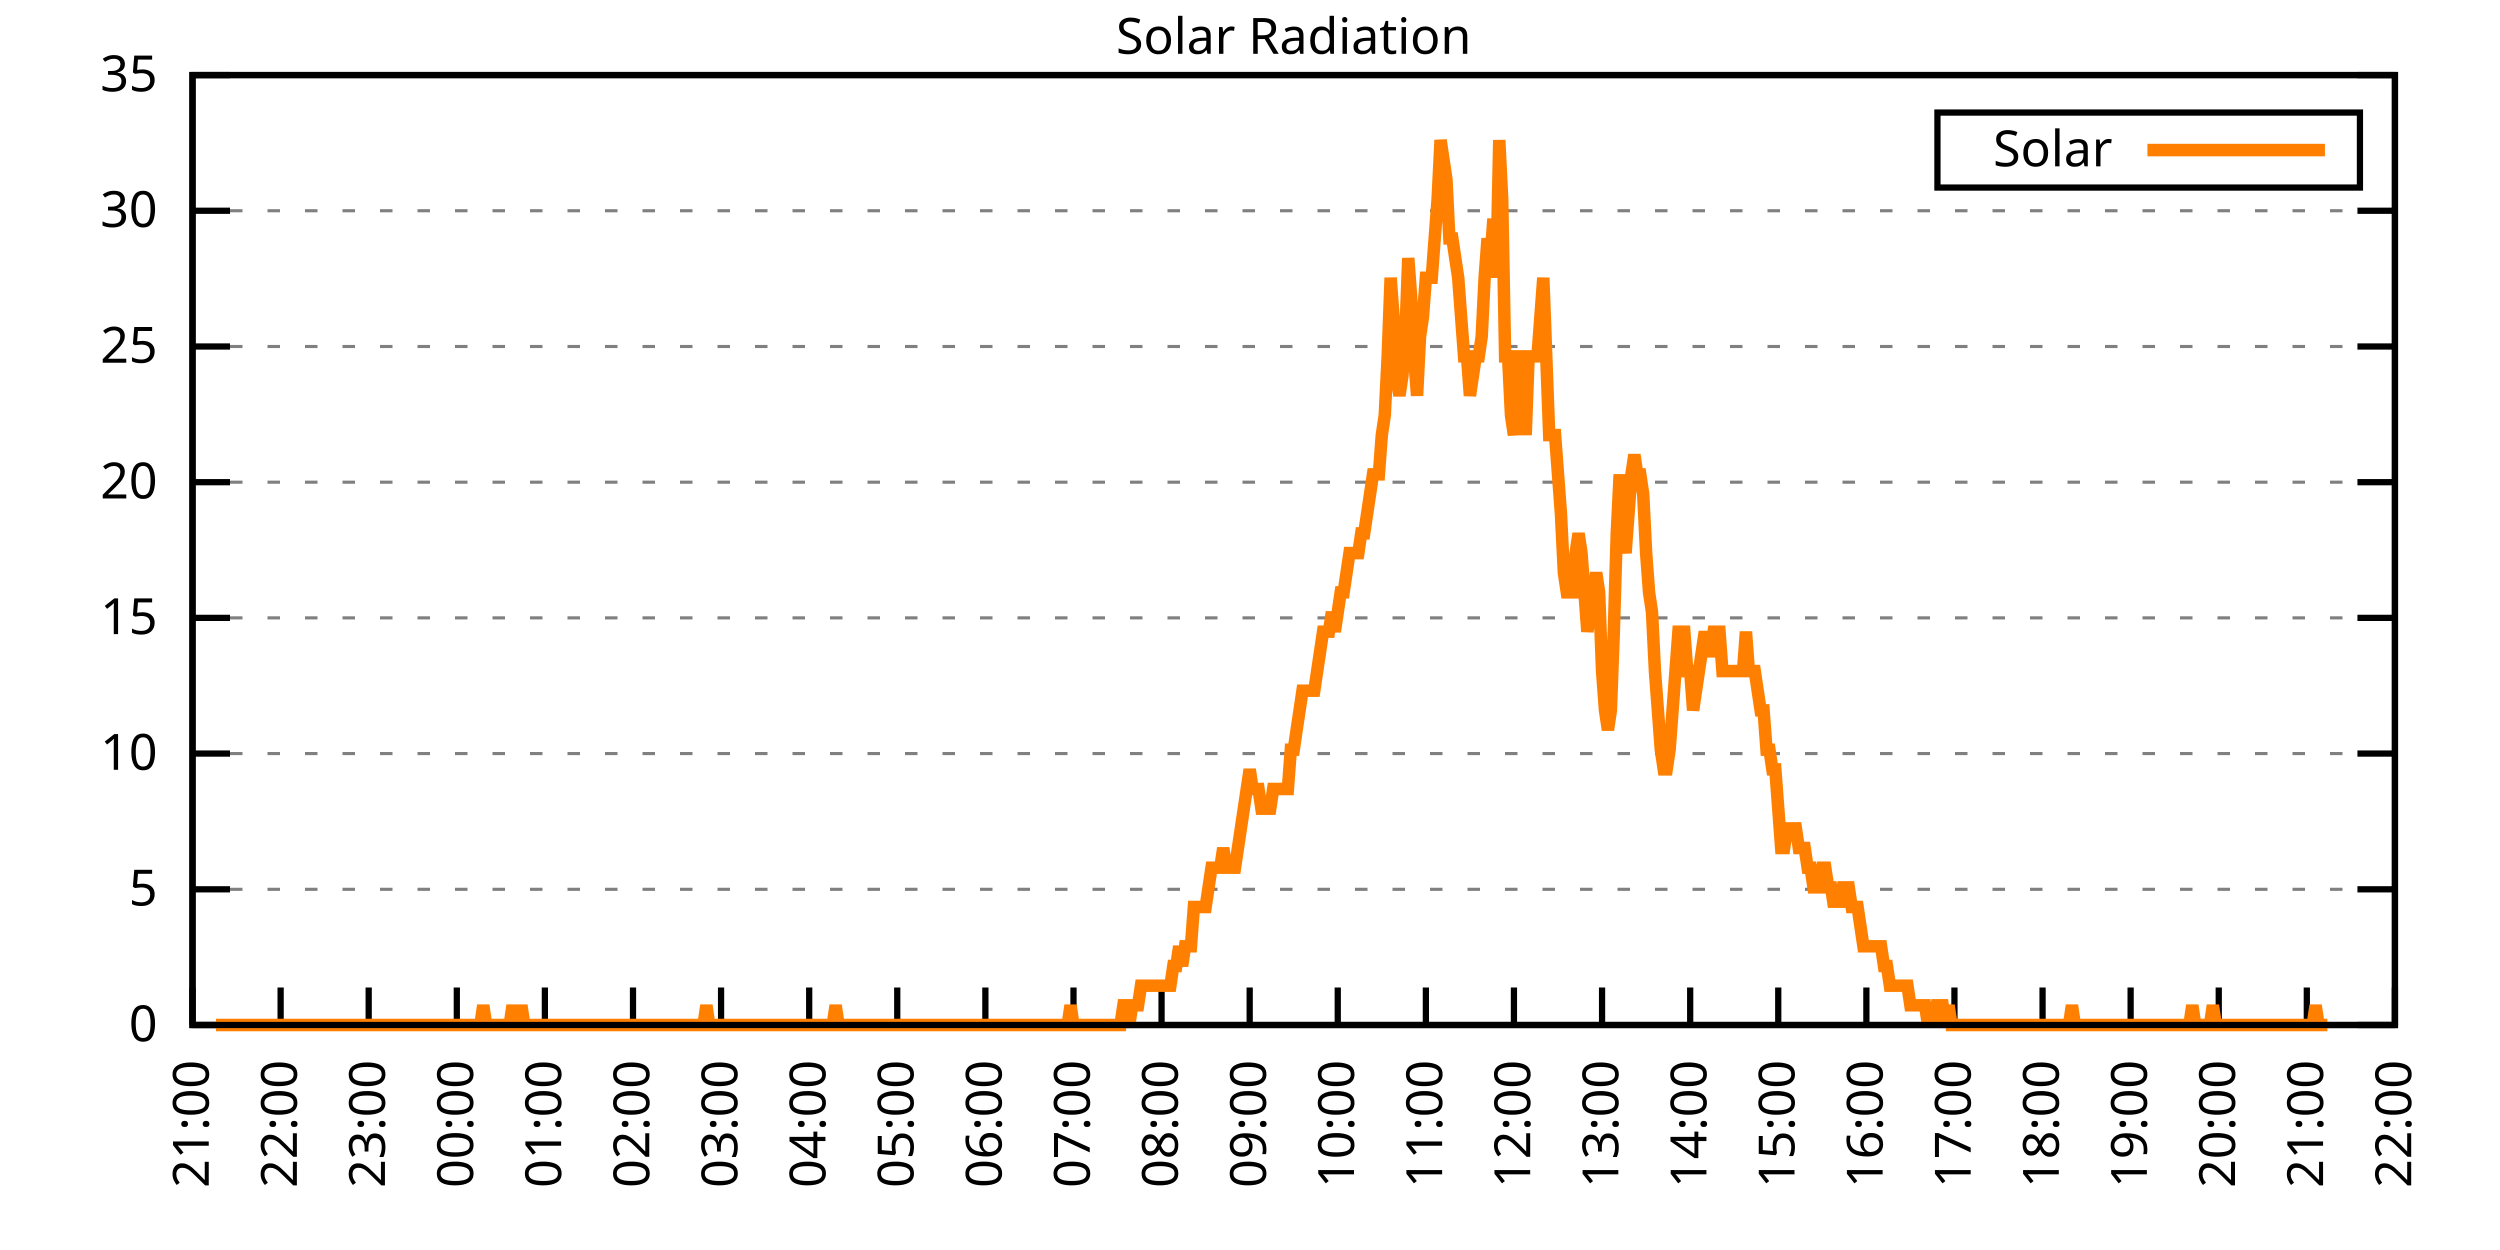
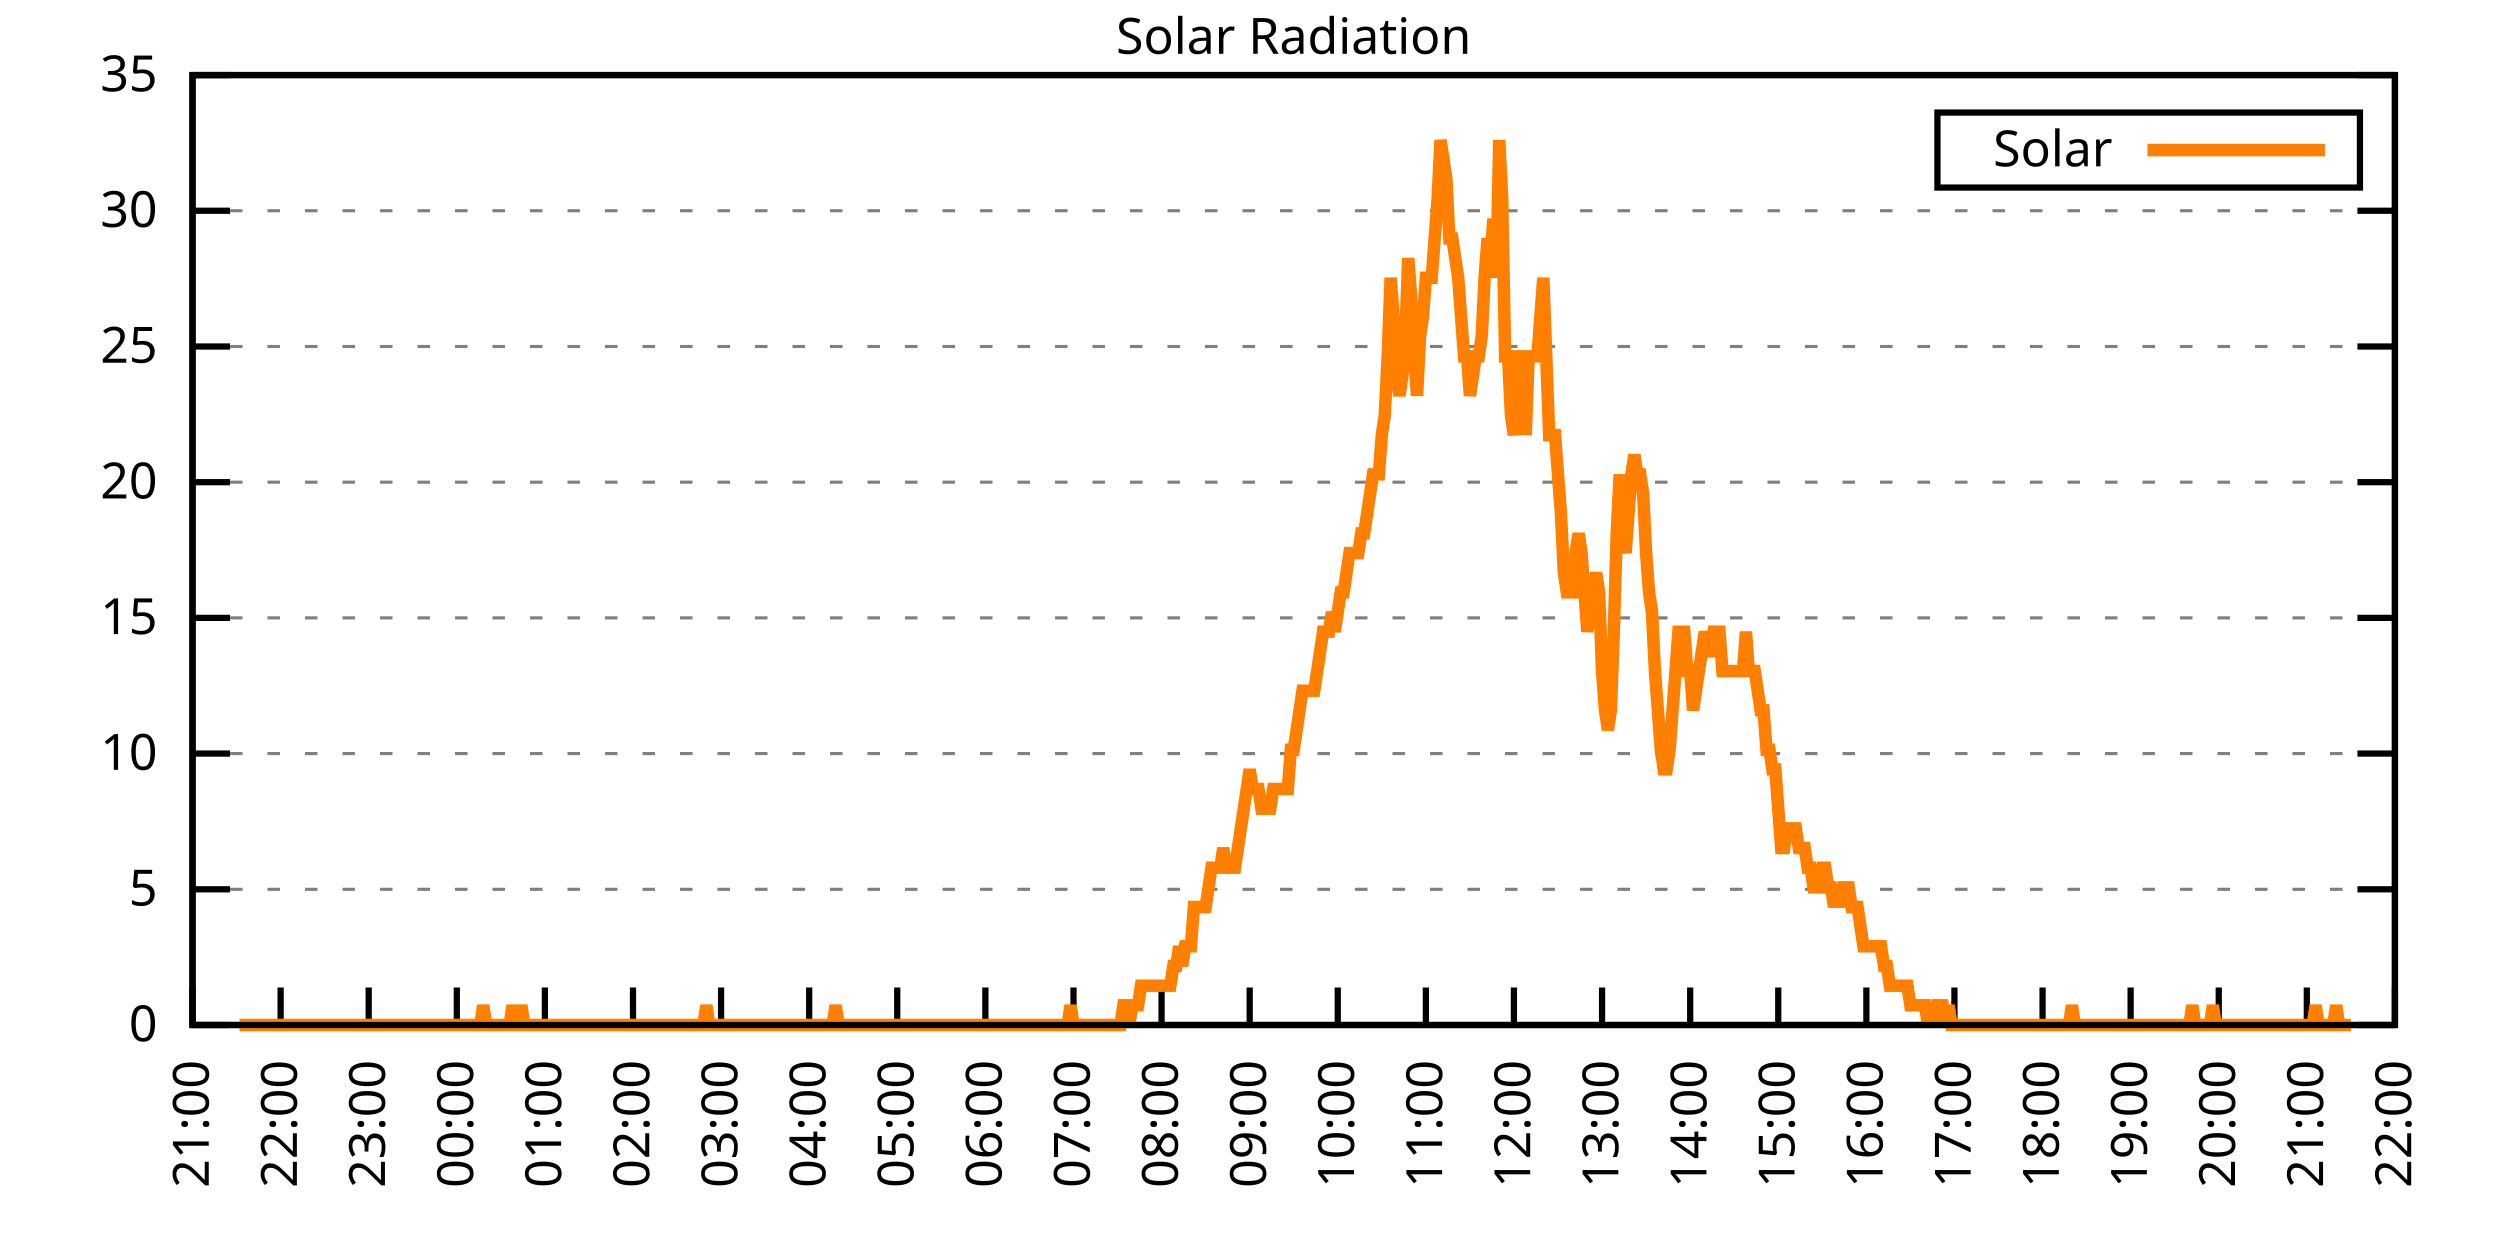
<svg xmlns="http://www.w3.org/2000/svg" xmlns:xlink="http://www.w3.org/1999/xlink" width="400" height="200" viewBox="0 0 400 200">
  <g id="gnuplot_canvas">
    <rect x="0" y="0" width="400" height="200" fill="none" />
    <defs>
      <circle id="gpDot" r="0.5" stroke-width="0.5" stroke="currentColor" />
      <path id="gpPt0" stroke-width="0.333" stroke="currentColor" d="M-1,0 h2 M0,-1 v2" />
      <path id="gpPt1" stroke-width="0.333" stroke="currentColor" d="M-1,-1 L1,1 M1,-1 L-1,1" />
      <path id="gpPt2" stroke-width="0.333" stroke="currentColor" d="M-1,0 L1,0 M0,-1 L0,1 M-1,-1 L1,1 M-1,1 L1,-1" />
      <rect id="gpPt3" stroke-width="0.333" stroke="currentColor" x="-1" y="-1" width="2" height="2" />
      <rect id="gpPt4" stroke-width="0.333" stroke="currentColor" fill="currentColor" x="-1" y="-1" width="2" height="2" />
      <circle id="gpPt5" stroke-width="0.333" stroke="currentColor" cx="0" cy="0" r="1" />
      <use xlink:href="#gpPt5" id="gpPt6" fill="currentColor" stroke="none" />
      <path id="gpPt7" stroke-width="0.333" stroke="currentColor" d="M0,-1.33 L-1.33,0.67 L1.33,0.67 z" />
      <use xlink:href="#gpPt7" id="gpPt8" fill="currentColor" stroke="none" />
      <use xlink:href="#gpPt7" id="gpPt9" stroke="currentColor" transform="rotate(180)" />
      <use xlink:href="#gpPt9" id="gpPt10" fill="currentColor" stroke="none" />
      <use xlink:href="#gpPt3" id="gpPt11" stroke="currentColor" transform="rotate(45)" />
      <use xlink:href="#gpPt11" id="gpPt12" fill="currentColor" stroke="none" />
      <path id="gpPt13" stroke-width="0.333" stroke="currentColor" d="M0,1.330 L1.265,0.411 L0.782,-1.067 L-0.782,-1.076 L-1.265,0.411 z" />
      <use xlink:href="#gpPt13" id="gpPt14" fill="currentColor" stroke="none" />
      <filter id="textbox" filterUnits="objectBoundingBox" x="0" y="0" height="1" width="1">
        <feFlood flood-color="white" flood-opacity="1" result="bgnd" />
        <feComposite in="SourceGraphic" in2="bgnd" operator="atop" />
      </filter>
      <filter id="greybox" filterUnits="objectBoundingBox" x="0" y="0" height="1" width="1">
        <feFlood flood-color="lightgrey" flood-opacity="1" result="grey" />
        <feComposite in="SourceGraphic" in2="grey" operator="atop" />
      </filter>
    </defs>
    <g fill="none" color="white" stroke="currentColor" stroke-width="1.00" stroke-linecap="butt" stroke-linejoin="miter">
</g>
    <g fill="none" color="black" stroke="currentColor" stroke-width="1.00" stroke-linecap="butt" stroke-linejoin="miter">
      <g stroke="none" shape-rendering="crispEdges">
        <polygon fill="rgb(255, 255, 255)" points="30.80,164.00 383.18,164.00 383.18,12.02 30.80,12.02 " />
      </g>
    </g>
    <g fill="none" color="black" stroke="currentColor" stroke-width="1.00" stroke-linecap="butt" stroke-linejoin="miter">
</g>
    <g fill="none" color="black" stroke="black" stroke-width="0.50" stroke-linecap="butt" stroke-linejoin="miter">
</g>
    <g fill="none" color="gray" stroke="currentColor" stroke-width="0.50" stroke-linecap="butt" stroke-linejoin="miter">
      <path stroke="gray" stroke-dasharray="2,4" class="gridline" d="M30.80,164.00 L383.19,164.00  " />
    </g>
    <g fill="none" color="gray" stroke="gray" stroke-width="1.00" stroke-linecap="butt" stroke-linejoin="miter">
</g>
    <g fill="none" color="black" stroke="currentColor" stroke-width="1.00" stroke-linecap="butt" stroke-linejoin="miter">
      <path stroke="black" d="M30.80,164.00 L36.80,164.00 M383.19,164.00 L377.19,164.00  " />
      <g transform="translate(25.20,166.60)" stroke="none" fill="black" font-family="Sans" font-size="8.00" text-anchor="end">
        <text>
          <tspan font-family="Sans"> 0</tspan>
        </text>
      </g>
    </g>
    <g fill="none" color="black" stroke="currentColor" stroke-width="1.00" stroke-linecap="butt" stroke-linejoin="miter">
</g>
    <g fill="none" color="black" stroke="black" stroke-width="0.50" stroke-linecap="butt" stroke-linejoin="miter">
</g>
    <g fill="none" color="gray" stroke="currentColor" stroke-width="0.50" stroke-linecap="butt" stroke-linejoin="miter">
      <path stroke="gray" stroke-dasharray="2,4" class="gridline" d="M30.80,142.29 L383.19,142.29  " />
    </g>
    <g fill="none" color="gray" stroke="gray" stroke-width="1.00" stroke-linecap="butt" stroke-linejoin="miter">
</g>
    <g fill="none" color="black" stroke="currentColor" stroke-width="1.00" stroke-linecap="butt" stroke-linejoin="miter">
      <path stroke="black" d="M30.80,142.29 L36.80,142.29 M383.19,142.29 L377.19,142.29  " />
      <g transform="translate(25.20,144.89)" stroke="none" fill="black" font-family="Sans" font-size="8.00" text-anchor="end">
        <text>
          <tspan font-family="Sans"> 5</tspan>
        </text>
      </g>
    </g>
    <g fill="none" color="black" stroke="currentColor" stroke-width="1.00" stroke-linecap="butt" stroke-linejoin="miter">
</g>
    <g fill="none" color="black" stroke="black" stroke-width="0.50" stroke-linecap="butt" stroke-linejoin="miter">
</g>
    <g fill="none" color="gray" stroke="currentColor" stroke-width="0.50" stroke-linecap="butt" stroke-linejoin="miter">
      <path stroke="gray" stroke-dasharray="2,4" class="gridline" d="M30.80,120.57 L383.19,120.57  " />
    </g>
    <g fill="none" color="gray" stroke="gray" stroke-width="1.00" stroke-linecap="butt" stroke-linejoin="miter">
</g>
    <g fill="none" color="black" stroke="currentColor" stroke-width="1.00" stroke-linecap="butt" stroke-linejoin="miter">
      <path stroke="black" d="M30.80,120.57 L36.80,120.57 M383.19,120.57 L377.19,120.57  " />
      <g transform="translate(25.20,123.17)" stroke="none" fill="black" font-family="Sans" font-size="8.00" text-anchor="end">
        <text>
          <tspan font-family="Sans"> 10</tspan>
        </text>
      </g>
    </g>
    <g fill="none" color="black" stroke="currentColor" stroke-width="1.00" stroke-linecap="butt" stroke-linejoin="miter">
</g>
    <g fill="none" color="black" stroke="black" stroke-width="0.50" stroke-linecap="butt" stroke-linejoin="miter">
</g>
    <g fill="none" color="gray" stroke="currentColor" stroke-width="0.50" stroke-linecap="butt" stroke-linejoin="miter">
      <path stroke="gray" stroke-dasharray="2,4" class="gridline" d="M30.80,98.86 L383.19,98.86  " />
    </g>
    <g fill="none" color="gray" stroke="gray" stroke-width="1.00" stroke-linecap="butt" stroke-linejoin="miter">
</g>
    <g fill="none" color="black" stroke="currentColor" stroke-width="1.00" stroke-linecap="butt" stroke-linejoin="miter">
      <path stroke="black" d="M30.80,98.86 L36.80,98.86 M383.19,98.86 L377.19,98.86  " />
      <g transform="translate(25.20,101.46)" stroke="none" fill="black" font-family="Sans" font-size="8.00" text-anchor="end">
        <text>
          <tspan font-family="Sans"> 15</tspan>
        </text>
      </g>
    </g>
    <g fill="none" color="black" stroke="currentColor" stroke-width="1.00" stroke-linecap="butt" stroke-linejoin="miter">
</g>
    <g fill="none" color="black" stroke="black" stroke-width="0.50" stroke-linecap="butt" stroke-linejoin="miter">
</g>
    <g fill="none" color="gray" stroke="currentColor" stroke-width="0.50" stroke-linecap="butt" stroke-linejoin="miter">
      <path stroke="gray" stroke-dasharray="2,4" class="gridline" d="M30.80,77.15 L383.19,77.15  " />
    </g>
    <g fill="none" color="gray" stroke="gray" stroke-width="1.00" stroke-linecap="butt" stroke-linejoin="miter">
</g>
    <g fill="none" color="black" stroke="currentColor" stroke-width="1.00" stroke-linecap="butt" stroke-linejoin="miter">
      <path stroke="black" d="M30.80,77.15 L36.80,77.15 M383.19,77.15 L377.19,77.15  " />
      <g transform="translate(25.20,79.75)" stroke="none" fill="black" font-family="Sans" font-size="8.00" text-anchor="end">
        <text>
          <tspan font-family="Sans"> 20</tspan>
        </text>
      </g>
    </g>
    <g fill="none" color="black" stroke="currentColor" stroke-width="1.00" stroke-linecap="butt" stroke-linejoin="miter">
</g>
    <g fill="none" color="black" stroke="black" stroke-width="0.50" stroke-linecap="butt" stroke-linejoin="miter">
</g>
    <g fill="none" color="gray" stroke="currentColor" stroke-width="0.50" stroke-linecap="butt" stroke-linejoin="miter">
      <path stroke="gray" stroke-dasharray="2,4" class="gridline" d="M30.80,55.44 L383.19,55.44  " />
    </g>
    <g fill="none" color="gray" stroke="gray" stroke-width="1.00" stroke-linecap="butt" stroke-linejoin="miter">
</g>
    <g fill="none" color="black" stroke="currentColor" stroke-width="1.00" stroke-linecap="butt" stroke-linejoin="miter">
      <path stroke="black" d="M30.80,55.44 L36.80,55.44 M383.19,55.44 L377.19,55.44  " />
      <g transform="translate(25.20,58.04)" stroke="none" fill="black" font-family="Sans" font-size="8.00" text-anchor="end">
        <text>
          <tspan font-family="Sans"> 25</tspan>
        </text>
      </g>
    </g>
    <g fill="none" color="black" stroke="currentColor" stroke-width="1.00" stroke-linecap="butt" stroke-linejoin="miter">
</g>
    <g fill="none" color="black" stroke="black" stroke-width="0.50" stroke-linecap="butt" stroke-linejoin="miter">
</g>
    <g fill="none" color="gray" stroke="currentColor" stroke-width="0.50" stroke-linecap="butt" stroke-linejoin="miter">
      <path stroke="gray" stroke-dasharray="2,4" class="gridline" d="M30.80,33.72 L383.19,33.72  " />
    </g>
    <g fill="none" color="gray" stroke="gray" stroke-width="1.00" stroke-linecap="butt" stroke-linejoin="miter">
</g>
    <g fill="none" color="black" stroke="currentColor" stroke-width="1.00" stroke-linecap="butt" stroke-linejoin="miter">
      <path stroke="black" d="M30.80,33.72 L36.80,33.72 M383.19,33.72 L377.19,33.72  " />
      <g transform="translate(25.20,36.32)" stroke="none" fill="black" font-family="Sans" font-size="8.00" text-anchor="end">
        <text>
          <tspan font-family="Sans"> 30</tspan>
        </text>
      </g>
    </g>
    <g fill="none" color="black" stroke="currentColor" stroke-width="1.00" stroke-linecap="butt" stroke-linejoin="miter">
</g>
    <g fill="none" color="black" stroke="black" stroke-width="0.50" stroke-linecap="butt" stroke-linejoin="miter">
</g>
    <g fill="none" color="gray" stroke="currentColor" stroke-width="0.50" stroke-linecap="butt" stroke-linejoin="miter">
      <path stroke="gray" stroke-dasharray="2,4" class="gridline" d="M30.80,12.01 L383.19,12.01  " />
    </g>
    <g fill="none" color="gray" stroke="gray" stroke-width="1.00" stroke-linecap="butt" stroke-linejoin="miter">
</g>
    <g fill="none" color="black" stroke="currentColor" stroke-width="1.00" stroke-linecap="butt" stroke-linejoin="miter">
      <path stroke="black" d="M30.80,12.01 L36.80,12.01 M383.19,12.01 L377.19,12.01  " />
      <g transform="translate(25.20,14.61)" stroke="none" fill="black" font-family="Sans" font-size="8.00" text-anchor="end">
        <text>
          <tspan font-family="Sans"> 35</tspan>
        </text>
      </g>
    </g>
    <g fill="none" color="black" stroke="currentColor" stroke-width="1.00" stroke-linecap="butt" stroke-linejoin="miter">
      <path stroke="black" d="M30.80,164.00 L30.80,158.00  " />
      <g transform="translate(33.40,169.60) rotate(270.00)" stroke="none" fill="black" font-family="Sans" font-size="8.00" text-anchor="end">
        <text>
          <tspan font-family="Sans">21:00</tspan>
        </text>
      </g>
    </g>
    <g fill="none" color="black" stroke="currentColor" stroke-width="1.00" stroke-linecap="butt" stroke-linejoin="miter">
      <path stroke="black" d="M44.90,164.00 L44.90,158.00  " />
      <g transform="translate(47.50,169.60) rotate(270.00)" stroke="none" fill="black" font-family="Sans" font-size="8.00" text-anchor="end">
        <text>
          <tspan font-family="Sans">22:00</tspan>
        </text>
      </g>
    </g>
    <g fill="none" color="black" stroke="currentColor" stroke-width="1.00" stroke-linecap="butt" stroke-linejoin="miter">
      <path stroke="black" d="M58.99,164.00 L58.99,158.00  " />
      <g transform="translate(61.59,169.60) rotate(270.00)" stroke="none" fill="black" font-family="Sans" font-size="8.00" text-anchor="end">
        <text>
          <tspan font-family="Sans">23:00</tspan>
        </text>
      </g>
    </g>
    <g fill="none" color="black" stroke="currentColor" stroke-width="1.00" stroke-linecap="butt" stroke-linejoin="miter">
      <path stroke="black" d="M73.09,164.00 L73.09,158.00  " />
      <g transform="translate(75.69,169.60) rotate(270.00)" stroke="none" fill="black" font-family="Sans" font-size="8.00" text-anchor="end">
        <text>
          <tspan font-family="Sans">00:00</tspan>
        </text>
      </g>
    </g>
    <g fill="none" color="black" stroke="currentColor" stroke-width="1.00" stroke-linecap="butt" stroke-linejoin="miter">
      <path stroke="black" d="M87.18,164.00 L87.18,158.00  " />
      <g transform="translate(89.78,169.60) rotate(270.00)" stroke="none" fill="black" font-family="Sans" font-size="8.00" text-anchor="end">
        <text>
          <tspan font-family="Sans">01:00</tspan>
        </text>
      </g>
    </g>
    <g fill="none" color="black" stroke="currentColor" stroke-width="1.00" stroke-linecap="butt" stroke-linejoin="miter">
      <path stroke="black" d="M101.28,164.00 L101.28,158.00  " />
      <g transform="translate(103.88,169.60) rotate(270.00)" stroke="none" fill="black" font-family="Sans" font-size="8.00" text-anchor="end">
        <text>
          <tspan font-family="Sans">02:00</tspan>
        </text>
      </g>
    </g>
    <g fill="none" color="black" stroke="currentColor" stroke-width="1.00" stroke-linecap="butt" stroke-linejoin="miter">
      <path stroke="black" d="M115.37,164.00 L115.37,158.00  " />
      <g transform="translate(117.97,169.60) rotate(270.00)" stroke="none" fill="black" font-family="Sans" font-size="8.00" text-anchor="end">
        <text>
          <tspan font-family="Sans">03:00</tspan>
        </text>
      </g>
    </g>
    <g fill="none" color="black" stroke="currentColor" stroke-width="1.00" stroke-linecap="butt" stroke-linejoin="miter">
      <path stroke="black" d="M129.47,164.00 L129.47,158.00  " />
      <g transform="translate(132.07,169.60) rotate(270.00)" stroke="none" fill="black" font-family="Sans" font-size="8.00" text-anchor="end">
        <text>
          <tspan font-family="Sans">04:00</tspan>
        </text>
      </g>
    </g>
    <g fill="none" color="black" stroke="currentColor" stroke-width="1.00" stroke-linecap="butt" stroke-linejoin="miter">
      <path stroke="black" d="M143.56,164.00 L143.56,158.00  " />
      <g transform="translate(146.16,169.60) rotate(270.00)" stroke="none" fill="black" font-family="Sans" font-size="8.00" text-anchor="end">
        <text>
          <tspan font-family="Sans">05:00</tspan>
        </text>
      </g>
    </g>
    <g fill="none" color="black" stroke="currentColor" stroke-width="1.00" stroke-linecap="butt" stroke-linejoin="miter">
      <path stroke="black" d="M157.66,164.00 L157.66,158.00  " />
      <g transform="translate(160.26,169.60) rotate(270.00)" stroke="none" fill="black" font-family="Sans" font-size="8.00" text-anchor="end">
        <text>
          <tspan font-family="Sans">06:00</tspan>
        </text>
      </g>
    </g>
    <g fill="none" color="black" stroke="currentColor" stroke-width="1.00" stroke-linecap="butt" stroke-linejoin="miter">
      <path stroke="black" d="M171.76,164.00 L171.76,158.00  " />
      <g transform="translate(174.36,169.60) rotate(270.00)" stroke="none" fill="black" font-family="Sans" font-size="8.00" text-anchor="end">
        <text>
          <tspan font-family="Sans">07:00</tspan>
        </text>
      </g>
    </g>
    <g fill="none" color="black" stroke="currentColor" stroke-width="1.00" stroke-linecap="butt" stroke-linejoin="miter">
      <path stroke="black" d="M185.85,164.00 L185.85,158.00  " />
      <g transform="translate(188.45,169.60) rotate(270.00)" stroke="none" fill="black" font-family="Sans" font-size="8.00" text-anchor="end">
        <text>
          <tspan font-family="Sans">08:00</tspan>
        </text>
      </g>
    </g>
    <g fill="none" color="black" stroke="currentColor" stroke-width="1.00" stroke-linecap="butt" stroke-linejoin="miter">
      <path stroke="black" d="M199.95,164.00 L199.95,158.00  " />
      <g transform="translate(202.55,169.60) rotate(270.00)" stroke="none" fill="black" font-family="Sans" font-size="8.00" text-anchor="end">
        <text>
          <tspan font-family="Sans">09:00</tspan>
        </text>
      </g>
    </g>
    <g fill="none" color="black" stroke="currentColor" stroke-width="1.00" stroke-linecap="butt" stroke-linejoin="miter">
      <path stroke="black" d="M214.04,164.00 L214.04,158.00  " />
      <g transform="translate(216.64,169.60) rotate(270.00)" stroke="none" fill="black" font-family="Sans" font-size="8.00" text-anchor="end">
        <text>
          <tspan font-family="Sans">10:00</tspan>
        </text>
      </g>
    </g>
    <g fill="none" color="black" stroke="currentColor" stroke-width="1.00" stroke-linecap="butt" stroke-linejoin="miter">
      <path stroke="black" d="M228.14,164.00 L228.14,158.00  " />
      <g transform="translate(230.74,169.60) rotate(270.00)" stroke="none" fill="black" font-family="Sans" font-size="8.00" text-anchor="end">
        <text>
          <tspan font-family="Sans">11:00</tspan>
        </text>
      </g>
    </g>
    <g fill="none" color="black" stroke="currentColor" stroke-width="1.00" stroke-linecap="butt" stroke-linejoin="miter">
      <path stroke="black" d="M242.23,164.00 L242.23,158.00  " />
      <g transform="translate(244.83,169.60) rotate(270.00)" stroke="none" fill="black" font-family="Sans" font-size="8.00" text-anchor="end">
        <text>
          <tspan font-family="Sans">12:00</tspan>
        </text>
      </g>
    </g>
    <g fill="none" color="black" stroke="currentColor" stroke-width="1.00" stroke-linecap="butt" stroke-linejoin="miter">
      <path stroke="black" d="M256.33,164.00 L256.33,158.00  " />
      <g transform="translate(258.93,169.60) rotate(270.00)" stroke="none" fill="black" font-family="Sans" font-size="8.00" text-anchor="end">
        <text>
          <tspan font-family="Sans">13:00</tspan>
        </text>
      </g>
    </g>
    <g fill="none" color="black" stroke="currentColor" stroke-width="1.00" stroke-linecap="butt" stroke-linejoin="miter">
      <path stroke="black" d="M270.43,164.00 L270.43,158.00  " />
      <g transform="translate(273.03,169.60) rotate(270.00)" stroke="none" fill="black" font-family="Sans" font-size="8.00" text-anchor="end">
        <text>
          <tspan font-family="Sans">14:00</tspan>
        </text>
      </g>
    </g>
    <g fill="none" color="black" stroke="currentColor" stroke-width="1.00" stroke-linecap="butt" stroke-linejoin="miter">
      <path stroke="black" d="M284.52,164.00 L284.52,158.00  " />
      <g transform="translate(287.12,169.60) rotate(270.00)" stroke="none" fill="black" font-family="Sans" font-size="8.00" text-anchor="end">
        <text>
          <tspan font-family="Sans">15:00</tspan>
        </text>
      </g>
    </g>
    <g fill="none" color="black" stroke="currentColor" stroke-width="1.00" stroke-linecap="butt" stroke-linejoin="miter">
      <path stroke="black" d="M298.62,164.00 L298.62,158.00  " />
      <g transform="translate(301.22,169.60) rotate(270.00)" stroke="none" fill="black" font-family="Sans" font-size="8.00" text-anchor="end">
        <text>
          <tspan font-family="Sans">16:00</tspan>
        </text>
      </g>
    </g>
    <g fill="none" color="black" stroke="currentColor" stroke-width="1.00" stroke-linecap="butt" stroke-linejoin="miter">
      <path stroke="black" d="M312.71,164.00 L312.71,158.00  " />
      <g transform="translate(315.31,169.60) rotate(270.00)" stroke="none" fill="black" font-family="Sans" font-size="8.00" text-anchor="end">
        <text>
          <tspan font-family="Sans">17:00</tspan>
        </text>
      </g>
    </g>
    <g fill="none" color="black" stroke="currentColor" stroke-width="1.00" stroke-linecap="butt" stroke-linejoin="miter">
      <path stroke="black" d="M326.81,164.00 L326.81,158.00  " />
      <g transform="translate(329.41,169.60) rotate(270.00)" stroke="none" fill="black" font-family="Sans" font-size="8.00" text-anchor="end">
        <text>
          <tspan font-family="Sans">18:00</tspan>
        </text>
      </g>
    </g>
    <g fill="none" color="black" stroke="currentColor" stroke-width="1.00" stroke-linecap="butt" stroke-linejoin="miter">
      <path stroke="black" d="M340.90,164.00 L340.90,158.00  " />
      <g transform="translate(343.50,169.60) rotate(270.00)" stroke="none" fill="black" font-family="Sans" font-size="8.00" text-anchor="end">
        <text>
          <tspan font-family="Sans">19:00</tspan>
        </text>
      </g>
    </g>
    <g fill="none" color="black" stroke="currentColor" stroke-width="1.00" stroke-linecap="butt" stroke-linejoin="miter">
      <path stroke="black" d="M355.00,164.00 L355.00,158.00  " />
      <g transform="translate(357.60,169.60) rotate(270.00)" stroke="none" fill="black" font-family="Sans" font-size="8.00" text-anchor="end">
        <text>
          <tspan font-family="Sans">20:00</tspan>
        </text>
      </g>
    </g>
    <g fill="none" color="black" stroke="currentColor" stroke-width="1.00" stroke-linecap="butt" stroke-linejoin="miter">
      <path stroke="black" d="M369.09,164.00 L369.09,158.00  " />
      <g transform="translate(371.69,169.60) rotate(270.00)" stroke="none" fill="black" font-family="Sans" font-size="8.00" text-anchor="end">
        <text>
          <tspan font-family="Sans">21:00</tspan>
        </text>
      </g>
    </g>
    <g fill="none" color="black" stroke="currentColor" stroke-width="1.00" stroke-linecap="butt" stroke-linejoin="miter">
      <path stroke="black" d="M383.19,164.00 L383.19,158.00  " />
      <g transform="translate(385.79,169.60) rotate(270.00)" stroke="none" fill="black" font-family="Sans" font-size="8.00" text-anchor="end">
        <text>
          <tspan font-family="Sans">22:00</tspan>
        </text>
      </g>
    </g>
    <g fill="none" color="black" stroke="currentColor" stroke-width="1.00" stroke-linecap="butt" stroke-linejoin="miter">
</g>
    <g fill="none" color="black" stroke="currentColor" stroke-width="1.00" stroke-linecap="butt" stroke-linejoin="miter">
      <path stroke="black" d="M30.80,12.01 L30.80,164.00 L383.19,164.00 L383.19,12.01 L30.80,12.01 Z  " />
    </g>
    <g fill="none" color="black" stroke="currentColor" stroke-width="1.00" stroke-linecap="butt" stroke-linejoin="miter">
</g>
    <g fill="none" color="black" stroke="currentColor" stroke-width="1.00" stroke-linecap="butt" stroke-linejoin="miter">
      <path stroke="black" d="M309.99,30.01 L309.99,18.01 L377.59,18.01 L377.59,30.01 L309.99,30.01 Z  " />
    </g>
    <g id="Solar_Radiation_plot_1">
      <g fill="none" color="white" stroke="black" stroke-width="2.00" stroke-linecap="butt" stroke-linejoin="miter">
</g>
      <g fill="none" color="black" stroke="currentColor" stroke-width="2.00" stroke-linecap="butt" stroke-linejoin="miter">
        <g transform="translate(337.99,26.61)" stroke="none" fill="black" font-family="Sans" font-size="8.00" text-anchor="end">
          <text>
            <tspan font-family="Sans">Solar</tspan>
          </text>
        </g>
      </g>
      <g fill="none" color="black" stroke="currentColor" stroke-width="2.00" stroke-linecap="butt" stroke-linejoin="miter">
-         <path stroke="rgb(255, 127,   0)" d="M343.59,24.01 L371.99,24.01 M34.56,164.00 L35.03,164.00 L35.50,164.00 L35.97,164.00 L36.44,164.00 L36.91,164.00   L37.38,164.00 L37.85,164.00 L38.32,164.00 L38.79,164.00 L39.26,164.00 L39.73,164.00 L40.20,164.00 L40.67,164.00   L41.14,164.00 L41.61,164.00 L42.08,164.00 L42.55,164.00 L43.02,164.00 L43.49,164.00 L43.96,164.00 L44.43,164.00   L44.90,164.00 L45.37,164.00 L45.84,164.00 L46.31,164.00 L46.78,164.00 L47.24,164.00 L47.71,164.00 L48.18,164.00   L48.65,164.00 L49.12,164.00 L49.59,164.00 L50.06,164.00 L50.53,164.00 L51.00,164.00 L51.47,164.00 L51.94,164.00   L52.41,164.00 L52.88,164.00 L53.35,164.00 L53.82,164.00 L54.29,164.00 L54.76,164.00 L55.23,164.00 L55.70,164.00   L56.17,164.00 L56.64,164.00 L57.11,164.00 L57.58,164.00 L58.05,164.00 L58.52,164.00 L58.99,164.00 L59.46,164.00   L59.93,164.00 L60.40,164.00 L60.87,164.00 L61.34,164.00 L61.81,164.00 L62.28,164.00 L62.75,164.00 L63.22,164.00   L63.69,164.00 L64.16,164.00 L64.63,164.00 L65.10,164.00 L65.57,164.00 L66.04,164.00 L66.51,164.00 L66.98,164.00   L67.45,164.00 L67.92,164.00 L68.39,164.00 L68.86,164.00 L69.33,164.00 L69.80,164.00 L70.27,164.00 L70.74,164.00   L71.21,164.00 L71.68,164.00 L72.15,164.00 L72.62,164.00 L73.09,164.00 L73.56,164.00 L74.03,164.00 L74.50,164.00   L74.97,164.00 L75.44,164.00 L75.91,164.00 L76.38,164.00 L76.85,164.00 L77.32,160.85 L77.79,164.00 L78.26,164.00   L78.73,164.00 L79.19,164.00 L79.66,164.00 L80.13,164.00 L80.60,164.00 L81.07,164.00 L81.54,164.00 L82.01,160.85   L82.48,164.00 L82.95,164.00 L83.42,160.85 L83.89,164.00 L84.36,164.00 L84.83,164.00 L85.30,164.00 L85.77,164.00   L86.24,164.00 L86.71,164.00 L87.18,164.00 L87.65,164.00 L88.12,164.00 L88.59,164.00 L89.06,164.00 L89.53,164.00   L90.00,164.00 L90.47,164.00 L90.94,164.00 L91.41,164.00 L91.88,164.00 L92.35,164.00 L92.82,164.00 L93.29,164.00   L93.76,164.00 L94.23,164.00 L94.70,164.00 L95.17,164.00 L95.64,164.00 L96.11,164.00 L96.58,164.00 L97.05,164.00   L97.52,164.00 L97.99,164.00 L98.46,164.00 L98.93,164.00 L99.40,164.00 L99.87,164.00 L100.34,164.00 L100.81,164.00   L101.28,164.00 L101.75,164.00 L102.22,164.00 L102.69,164.00 L103.16,164.00 L103.63,164.00 L104.10,164.00 L104.57,164.00   L105.04,164.00 L105.51,164.00 L105.98,164.00 L106.45,164.00 L106.92,164.00 L107.39,164.00 L107.86,164.00 L108.33,164.00   L108.80,164.00 L109.27,164.00 L109.74,164.00 L110.21,164.00 L110.68,164.00 L111.14,164.00 L111.61,164.00 L112.08,164.00   L112.55,164.00 L113.02,160.85 L113.49,164.00 L113.96,164.00 L114.43,164.00 L114.90,164.00 L115.37,164.00 L115.84,164.00   L116.31,164.00 L116.78,164.00 L117.25,164.00 L117.72,164.00 L118.19,164.00 L118.66,164.00 L119.13,164.00 L119.60,164.00   L120.07,164.00 L120.54,164.00 L121.01,164.00 L121.48,164.00 L121.95,164.00 L122.42,164.00 L122.89,164.00 L123.36,164.00   L123.83,164.00 L124.30,164.00 L124.77,164.00 L125.24,164.00 L125.71,164.00 L126.18,164.00 L126.65,164.00 L127.12,164.00   L127.59,164.00 L128.06,164.00 L128.53,164.00 L129.00,164.00 L129.47,164.00 L129.94,164.00 L130.41,164.00 L130.88,164.00   L131.35,164.00 L131.82,164.00 L132.29,164.00 L132.76,164.00 L133.23,164.00 L133.70,160.85 L134.17,164.00 L134.64,164.00   L135.11,164.00 L135.58,164.00 L136.05,164.00 L136.52,164.00 L136.99,164.00 L137.46,164.00 L137.93,164.00 L138.40,164.00   L138.87,164.00 L139.34,164.00 L139.81,164.00 L140.28,164.00 L140.75,164.00 L141.22,164.00 L141.69,164.00 L142.16,164.00   L142.63,164.00 L143.09,164.00 L143.56,164.00 L144.03,164.00 L144.50,164.00 L144.97,164.00 L145.44,164.00 L145.91,164.00   L146.38,164.00 L146.85,164.00 L147.32,164.00 L147.79,164.00 L148.26,164.00 L148.73,164.00 L149.20,164.00 L149.67,164.00   L150.14,164.00 L150.61,164.00 L151.08,164.00 L151.55,164.00 L152.02,164.00 L152.49,164.00 L152.96,164.00 L153.43,164.00   L153.90,164.00 L154.37,164.00 L154.84,164.00 L155.31,164.00 L155.78,164.00 L156.25,164.00 L156.72,164.00 L157.19,164.00   L157.66,164.00 L158.13,164.00 L158.60,164.00 L159.07,164.00 L159.54,164.00 L160.01,164.00 L160.48,164.00 L160.95,164.00   L161.42,164.00 L161.89,164.00 L162.36,164.00 L162.83,164.00 L163.30,164.00 L163.77,164.00 L164.24,164.00 L164.71,164.00   L165.18,164.00 L165.65,164.00 L166.12,164.00 L166.59,164.00 L167.06,164.00 L167.53,164.00 L168.00,164.00 L168.47,164.00   L168.94,164.00 L169.41,164.00 L169.88,164.00 L170.35,164.00 L170.82,164.00 L171.29,160.85 L171.76,164.00 L172.23,164.00   L172.70,164.00 L173.17,164.00 L173.64,164.00 L174.11,164.00 L174.58,164.00 L175.04,164.00 L175.51,164.00 L175.98,164.00   L176.45,164.00 L176.92,164.00 L177.39,164.00 L177.86,164.00 L178.33,164.00 L178.80,164.00 L179.27,164.00 L179.74,160.85   L180.21,160.85 L180.68,164.00 L181.15,160.85 L181.62,160.85 L182.09,160.85 L182.56,157.71 L183.03,157.71 L183.50,157.71   L183.97,157.71 L184.44,157.71 L184.91,157.71 L185.38,157.71 L185.85,157.71 L186.32,157.71 L186.79,157.71 L187.26,157.71   L187.73,154.56 L188.20,154.56 L188.67,151.41 L189.14,154.56 L189.61,151.41 L190.08,151.41 L190.55,151.41 L191.02,145.12   L191.49,145.12 L191.96,145.12 L192.43,145.12 L192.90,145.12 L193.37,141.98 L193.84,138.83 L194.31,138.83 L194.78,138.83   L195.25,138.83 L195.72,135.68 L196.19,138.83 L196.66,138.83 L197.13,138.83 L197.60,138.83 L198.07,135.68 L198.54,132.54   L199.01,129.39 L199.48,126.24 L199.95,123.10 L200.42,126.24 L200.89,126.24 L201.36,126.24 L201.83,129.39 L202.30,129.39   L202.77,129.39 L203.24,129.39 L203.71,126.24 L204.18,126.24 L204.65,126.24 L205.12,126.24 L205.59,126.24 L206.06,126.24   L206.53,119.95 L207.00,119.95 L207.46,116.80 L207.93,113.66 L208.40,110.51 L208.87,110.51 L209.34,110.51 L209.81,110.51   L210.28,110.51 L210.75,107.37 L211.22,104.22 L211.69,101.07 L212.16,101.07 L212.63,101.07 L213.10,97.93 L213.57,101.07   L214.04,97.93 L214.51,94.78 L214.98,94.78 L215.45,91.63 L215.92,88.49 L216.39,88.49 L216.86,88.49 L217.33,88.49   L217.80,85.34 L218.27,85.34 L218.74,82.19 L219.21,79.05 L219.68,75.90 L220.15,75.90 L220.62,75.90 L221.09,69.61   L221.56,66.46 L222.03,57.02 L222.50,44.44 L222.97,50.73 L223.44,60.17 L223.91,63.32 L224.38,60.17 L224.85,53.88   L225.32,41.29 L225.79,47.58 L226.26,57.02 L226.73,63.32 L227.20,53.88 L227.67,50.73 L228.14,44.44 L228.61,44.44   L229.08,44.44 L229.55,38.15 L230.02,31.85 L230.49,22.41 L230.96,25.56 L231.43,28.71 L231.90,38.15 L232.37,38.15   L232.84,41.29 L233.31,44.44 L233.78,50.73 L234.25,57.02 L234.72,57.02 L235.19,63.32 L235.66,60.17 L236.13,57.02   L236.60,57.02 L237.07,53.88 L237.54,44.44 L238.01,38.15 L238.48,41.29 L238.95,35.00 L239.41,44.44 L239.88,22.41   L240.35,31.85 L240.82,57.02 L241.29,57.02 L241.76,66.46 L242.23,69.61 L242.70,57.02 L243.17,57.02 L243.64,60.17   L244.11,69.61 L244.58,57.02 L245.05,57.02 L245.52,57.02 L245.99,57.02 L246.46,50.73 L246.93,44.44 L247.40,57.02   L247.87,69.61 L248.34,69.61 L248.81,69.61 L249.28,75.90 L249.75,82.19 L250.22,91.63 L250.69,94.78 L251.16,94.78   L251.63,94.78 L252.10,88.49 L252.57,85.34 L253.04,88.49 L253.51,94.78 L253.98,101.07 L254.45,97.93 L254.92,94.78   L255.39,91.63 L255.86,94.78 L256.33,107.37 L256.80,113.66 L257.27,116.80 L257.74,113.66 L258.21,101.07 L258.68,85.34   L259.15,75.90 L259.62,85.34 L260.09,88.49 L260.56,82.19 L261.03,75.90 L261.50,72.76 L261.97,75.90 L262.44,75.90   L262.91,79.05 L263.38,88.49 L263.85,94.78 L264.32,97.93 L264.79,107.37 L265.26,113.66 L265.73,119.95 L266.20,123.10   L266.67,123.10 L267.14,119.95 L267.61,113.66 L268.08,107.37 L268.55,101.07 L269.02,101.07 L269.49,101.07 L269.96,107.37   L270.43,107.37 L270.90,113.66 L271.36,110.51 L271.83,107.37 L272.30,104.22 L272.77,101.07 L273.24,104.22 L273.71,104.22   L274.18,101.07 L274.65,101.07 L275.12,101.07 L275.59,107.37 L276.06,107.37 L276.53,107.37 L277.00,107.37 L277.47,107.37   L277.94,107.37 L278.41,107.37 L278.88,107.37 L279.35,101.07 L279.82,107.37 L280.29,107.37 L280.76,107.37 L281.23,110.51   L281.70,113.66 L282.17,113.66 L282.64,119.95 L283.11,119.95 L283.58,123.10 L284.05,123.10 L284.52,129.39 L284.99,135.68   L285.46,135.68 L285.93,132.54 L286.40,132.54 L286.87,132.54 L287.34,132.54 L287.81,135.68 L288.28,135.68 L288.75,135.68   L289.22,138.83 L289.69,138.83 L290.16,141.98 L290.63,141.98 L291.10,141.98 L291.57,138.83 L292.04,138.83 L292.51,141.98   L292.98,141.98 L293.45,145.12 L293.92,141.98 L294.39,145.12 L294.86,141.98 L295.33,141.98 L295.80,141.98 L296.27,145.12   L296.74,145.12 L297.21,145.12 L297.68,148.27 L298.15,151.41 L298.62,151.41 L299.09,151.41 L299.56,151.41 L300.03,151.41   L300.50,151.41 L300.97,151.41 L301.44,154.56 L301.91,154.56 L302.38,157.71 L302.85,157.71 L303.31,157.71 L303.78,157.71   L304.25,157.71 L304.72,157.71 L305.19,157.71 L305.66,160.85 L306.13,160.85 L306.60,160.85 L307.07,160.85 L307.54,160.85   L308.01,160.85 L308.48,164.00 L308.95,160.85 L309.42,164.00 L309.89,160.85 L310.36,160.85 L310.83,160.85 L311.30,164.00   L311.77,160.85 L312.24,164.00 L312.71,164.00 L313.18,164.00 L313.65,164.00 L314.12,164.00 L314.59,164.00 L315.06,164.00   L315.53,164.00 L316.00,164.00 L316.47,164.00 L316.94,164.00 L317.41,164.00 L317.88,164.00 L318.35,164.00 L318.82,164.00   L319.29,164.00 L319.76,164.00 L320.23,164.00 L320.70,164.00 L321.17,164.00 L321.64,164.00 L322.11,164.00 L322.58,164.00   L323.05,164.00 L323.52,164.00 L323.99,164.00 L324.46,164.00 L324.93,164.00 L325.40,164.00 L325.87,164.00 L326.34,164.00   L326.81,164.00 L327.28,164.00 L327.75,164.00 L328.22,164.00 L328.69,164.00 L329.16,164.00 L329.63,164.00 L330.10,164.00   L330.57,164.00 L331.04,164.00 L331.51,160.85 L331.98,164.00 L332.45,164.00 L332.92,164.00 L333.39,164.00 L333.86,164.00   L334.33,164.00 L334.80,164.00 L335.26,164.00 L335.73,164.00 L336.20,164.00 L336.67,164.00 L337.14,164.00 L337.61,164.00   L338.08,164.00 L338.55,164.00 L339.02,164.00 L339.49,164.00 L339.96,164.00 L340.43,164.00 L340.90,164.00 L341.37,164.00   L341.84,164.00 L342.31,164.00 L342.78,164.00 L343.25,164.00 L343.72,164.00 L344.19,164.00 L344.66,164.00 L345.13,164.00   L345.60,164.00 L346.07,164.00 L346.54,164.00 L347.01,164.00 L347.48,164.00 L347.95,164.00 L348.42,164.00 L348.89,164.00   L349.36,164.00 L349.83,164.00 L350.30,164.00 L350.77,160.85 L351.24,164.00 L351.71,164.00 L352.18,164.00 L352.65,164.00   L353.12,164.00 L353.59,164.00 L354.06,160.85 L354.53,164.00 L355.00,164.00 L355.47,164.00 L355.94,164.00 L356.41,164.00   L356.88,164.00 L357.35,164.00 L357.82,164.00 L358.29,164.00 L358.76,164.00 L359.23,164.00 L359.70,164.00 L360.17,164.00   L360.64,164.00 L361.11,164.00 L361.58,164.00 L362.05,164.00 L362.52,164.00 L362.99,164.00 L363.46,164.00 L363.93,164.00   L364.40,164.00 L364.87,164.00 L365.34,164.00 L365.81,164.00 L366.28,164.00 L366.75,164.00 L367.21,164.00 L367.68,164.00   L368.15,164.00 L368.62,164.00 L369.09,164.00 L369.56,164.00 L370.03,164.00 L370.50,160.85 L370.97,164.00 L371.44,164.00   L371.91,164.00 L372.38,164.00  " />
+         <path stroke="rgb(255, 127,   0)" d="M343.59,24.01 L371.99,24.01 M38.32,164.00 L38.79,164.00 L39.26,164.00 L39.73,164.00 L40.20,164.00 L40.67,164.00   L41.14,164.00 L41.61,164.00 L42.08,164.00 L42.55,164.00 L43.02,164.00 L43.49,164.00 L43.96,164.00 L44.43,164.00   L44.90,164.00 L45.37,164.00 L45.84,164.00 L46.31,164.00 L46.78,164.00 L47.24,164.00 L47.71,164.00 L48.18,164.00   L48.65,164.00 L49.12,164.00 L49.59,164.00 L50.06,164.00 L50.53,164.00 L51.00,164.00 L51.47,164.00 L51.94,164.00   L52.41,164.00 L52.88,164.00 L53.35,164.00 L53.82,164.00 L54.29,164.00 L54.76,164.00 L55.23,164.00 L55.70,164.00   L56.17,164.00 L56.64,164.00 L57.11,164.00 L57.58,164.00 L58.05,164.00 L58.52,164.00 L58.99,164.00 L59.46,164.00   L59.93,164.00 L60.40,164.00 L60.87,164.00 L61.34,164.00 L61.81,164.00 L62.28,164.00 L62.75,164.00 L63.22,164.00   L63.69,164.00 L64.16,164.00 L64.63,164.00 L65.10,164.00 L65.57,164.00 L66.04,164.00 L66.51,164.00 L66.98,164.00   L67.45,164.00 L67.92,164.00 L68.39,164.00 L68.86,164.00 L69.33,164.00 L69.80,164.00 L70.27,164.00 L70.74,164.00   L71.21,164.00 L71.68,164.00 L72.15,164.00 L72.62,164.00 L73.09,164.00 L73.56,164.00 L74.03,164.00 L74.50,164.00   L74.97,164.00 L75.44,164.00 L75.91,164.00 L76.38,164.00 L76.85,164.00 L77.32,160.85 L77.79,164.00 L78.26,164.00   L78.73,164.00 L79.19,164.00 L79.66,164.00 L80.13,164.00 L80.60,164.00 L81.07,164.00 L81.54,164.00 L82.01,160.85   L82.48,164.00 L82.95,164.00 L83.42,160.85 L83.89,164.00 L84.36,164.00 L84.83,164.00 L85.30,164.00 L85.77,164.00   L86.24,164.00 L86.71,164.00 L87.18,164.00 L87.65,164.00 L88.12,164.00 L88.59,164.00 L89.06,164.00 L89.53,164.00   L90.00,164.00 L90.47,164.00 L90.94,164.00 L91.41,164.00 L91.88,164.00 L92.35,164.00 L92.82,164.00 L93.29,164.00   L93.76,164.00 L94.23,164.00 L94.70,164.00 L95.17,164.00 L95.64,164.00 L96.11,164.00 L96.58,164.00 L97.05,164.00   L97.52,164.00 L97.99,164.00 L98.46,164.00 L98.93,164.00 L99.40,164.00 L99.87,164.00 L100.34,164.00 L100.81,164.00   L101.28,164.00 L101.75,164.00 L102.22,164.00 L102.69,164.00 L103.16,164.00 L103.63,164.00 L104.10,164.00 L104.57,164.00   L105.04,164.00 L105.51,164.00 L105.98,164.00 L106.45,164.00 L106.92,164.00 L107.39,164.00 L107.86,164.00 L108.33,164.00   L108.80,164.00 L109.27,164.00 L109.74,164.00 L110.21,164.00 L110.68,164.00 L111.14,164.00 L111.61,164.00 L112.08,164.00   L112.55,164.00 L113.02,160.85 L113.49,164.00 L113.96,164.00 L114.43,164.00 L114.90,164.00 L115.37,164.00 L115.84,164.00   L116.31,164.00 L116.78,164.00 L117.25,164.00 L117.72,164.00 L118.19,164.00 L118.66,164.00 L119.13,164.00 L119.60,164.00   L120.07,164.00 L120.54,164.00 L121.01,164.00 L121.48,164.00 L121.95,164.00 L122.42,164.00 L122.89,164.00 L123.36,164.00   L123.83,164.00 L124.30,164.00 L124.77,164.00 L125.24,164.00 L125.71,164.00 L126.18,164.00 L126.65,164.00 L127.12,164.00   L127.59,164.00 L128.06,164.00 L128.53,164.00 L129.00,164.00 L129.47,164.00 L129.94,164.00 L130.41,164.00 L130.88,164.00   L131.35,164.00 L131.82,164.00 L132.29,164.00 L132.76,164.00 L133.23,164.00 L133.70,160.85 L134.17,164.00 L134.64,164.00   L135.11,164.00 L135.58,164.00 L136.05,164.00 L136.52,164.00 L136.99,164.00 L137.46,164.00 L137.93,164.00 L138.40,164.00   L138.87,164.00 L139.34,164.00 L139.81,164.00 L140.28,164.00 L140.75,164.00 L141.22,164.00 L141.69,164.00 L142.16,164.00   L142.63,164.00 L143.09,164.00 L143.56,164.00 L144.03,164.00 L144.50,164.00 L144.97,164.00 L145.44,164.00 L145.91,164.00   L146.38,164.00 L146.85,164.00 L147.32,164.00 L147.79,164.00 L148.26,164.00 L148.73,164.00 L149.20,164.00 L149.67,164.00   L150.14,164.00 L150.61,164.00 L151.08,164.00 L151.55,164.00 L152.02,164.00 L152.49,164.00 L152.96,164.00 L153.43,164.00   L153.90,164.00 L154.37,164.00 L154.84,164.00 L155.31,164.00 L155.78,164.00 L156.25,164.00 L156.72,164.00 L157.19,164.00   L157.66,164.00 L158.13,164.00 L158.60,164.00 L159.07,164.00 L159.54,164.00 L160.01,164.00 L160.48,164.00 L160.95,164.00   L161.42,164.00 L161.89,164.00 L162.36,164.00 L162.83,164.00 L163.30,164.00 L163.77,164.00 L164.24,164.00 L164.71,164.00   L165.18,164.00 L165.65,164.00 L166.12,164.00 L166.59,164.00 L167.06,164.00 L167.53,164.00 L168.00,164.00 L168.47,164.00   L168.94,164.00 L169.41,164.00 L169.88,164.00 L170.35,164.00 L170.82,164.00 L171.29,160.85 L171.76,164.00 L172.23,164.00   L172.70,164.00 L173.17,164.00 L173.64,164.00 L174.11,164.00 L174.58,164.00 L175.04,164.00 L175.51,164.00 L175.98,164.00   L176.45,164.00 L176.92,164.00 L177.39,164.00 L177.86,164.00 L178.33,164.00 L178.80,164.00 L179.27,164.00 L179.74,160.85   L180.21,160.85 L180.68,164.00 L181.15,160.85 L181.62,160.85 L182.09,160.85 L182.56,157.71 L183.03,157.71 L183.50,157.71   L183.97,157.71 L184.44,157.71 L184.91,157.71 L185.38,157.71 L185.85,157.71 L186.32,157.71 L186.79,157.71 L187.26,157.71   L187.73,154.56 L188.20,154.56 L188.67,151.41 L189.14,154.56 L189.61,151.41 L190.08,151.41 L190.55,151.41 L191.02,145.12   L191.49,145.12 L191.96,145.12 L192.43,145.12 L192.90,145.12 L193.37,141.98 L193.84,138.83 L194.31,138.83 L194.78,138.83   L195.25,138.83 L195.72,135.68 L196.19,138.83 L196.66,138.83 L197.13,138.83 L197.60,138.83 L198.07,135.68 L198.54,132.54   L199.01,129.39 L199.48,126.24 L199.95,123.10 L200.42,126.24 L200.89,126.24 L201.36,126.24 L201.83,129.39 L202.30,129.39   L202.77,129.39 L203.24,129.39 L203.71,126.24 L204.18,126.24 L204.65,126.24 L205.12,126.24 L205.59,126.24 L206.06,126.24   L206.53,119.95 L207.00,119.95 L207.46,116.80 L207.93,113.66 L208.40,110.51 L208.87,110.51 L209.34,110.51 L209.81,110.51   L210.28,110.51 L210.75,107.37 L211.22,104.22 L211.69,101.07 L212.16,101.07 L212.63,101.07 L213.10,97.93 L213.57,101.07   L214.04,97.93 L214.51,94.78 L214.98,94.78 L215.45,91.63 L215.92,88.49 L216.39,88.49 L216.86,88.49 L217.33,88.49   L217.80,85.34 L218.27,85.34 L218.74,82.19 L219.21,79.05 L219.68,75.90 L220.15,75.90 L220.62,75.90 L221.09,69.61   L221.56,66.46 L222.03,57.02 L222.50,44.44 L222.97,50.73 L223.44,60.17 L223.91,63.32 L224.38,60.17 L224.85,53.88   L225.32,41.29 L225.79,47.58 L226.26,57.02 L226.73,63.32 L227.20,53.88 L227.67,50.73 L228.14,44.44 L228.61,44.44   L229.08,44.44 L229.55,38.15 L230.02,31.85 L230.49,22.41 L230.96,25.56 L231.43,28.71 L231.90,38.15 L232.37,38.15   L232.84,41.29 L233.31,44.44 L233.78,50.73 L234.25,57.02 L234.72,57.02 L235.19,63.32 L235.66,60.17 L236.13,57.02   L236.60,57.02 L237.07,53.88 L237.54,44.44 L238.01,38.15 L238.48,41.29 L238.95,35.00 L239.41,44.44 L239.88,22.41   L240.35,31.85 L240.82,57.02 L241.29,57.02 L241.76,66.46 L242.23,69.61 L242.70,57.02 L243.17,57.02 L243.64,60.17   L244.11,69.61 L244.58,57.02 L245.05,57.02 L245.52,57.02 L245.99,57.02 L246.46,50.73 L246.93,44.44 L247.40,57.02   L247.87,69.61 L248.34,69.61 L248.81,69.61 L249.28,75.90 L249.75,82.19 L250.22,91.63 L250.69,94.78 L251.16,94.78   L251.63,94.78 L252.10,88.49 L252.57,85.34 L253.04,88.49 L253.51,94.78 L253.98,101.07 L254.45,97.93 L254.92,94.78   L255.39,91.63 L255.86,94.78 L256.33,107.37 L256.80,113.66 L257.27,116.80 L257.74,113.66 L258.21,101.07 L258.68,85.34   L259.15,75.90 L259.62,85.34 L260.09,88.49 L260.56,82.19 L261.03,75.90 L261.50,72.76 L261.97,75.90 L262.44,75.90   L262.91,79.05 L263.38,88.49 L263.85,94.78 L264.32,97.93 L264.79,107.37 L265.26,113.66 L265.73,119.95 L266.20,123.10   L266.67,123.10 L267.14,119.95 L267.61,113.66 L268.08,107.37 L268.55,101.07 L269.02,101.07 L269.49,101.07 L269.96,107.37   L270.43,107.37 L270.90,113.66 L271.36,110.51 L271.83,107.37 L272.30,104.22 L272.77,101.07 L273.24,104.22 L273.71,104.22   L274.18,101.07 L274.65,101.07 L275.12,101.07 L275.59,107.37 L276.06,107.37 L276.53,107.37 L277.00,107.37 L277.47,107.37   L277.94,107.37 L278.41,107.37 L278.88,107.37 L279.35,101.07 L279.82,107.37 L280.29,107.37 L280.76,107.37 L281.23,110.51   L281.70,113.66 L282.17,113.66 L282.64,119.95 L283.11,119.95 L283.58,123.10 L284.05,123.10 L284.52,129.39 L284.99,135.68   L285.46,135.68 L285.93,132.54 L286.40,132.54 L286.87,132.54 L287.34,132.54 L287.81,135.68 L288.28,135.68 L288.75,135.68   L289.22,138.83 L289.69,138.83 L290.16,141.98 L290.63,141.98 L291.10,141.98 L291.57,138.83 L292.04,138.83 L292.51,141.98   L292.98,141.98 L293.45,145.12 L293.92,141.98 L294.39,145.12 L294.86,141.98 L295.33,141.98 L295.80,141.98 L296.27,145.12   L296.74,145.12 L297.21,145.12 L297.68,148.27 L298.15,151.41 L298.62,151.41 L299.09,151.41 L299.56,151.41 L300.03,151.41   L300.50,151.41 L300.97,151.41 L301.44,154.56 L301.91,154.56 L302.38,157.71 L302.85,157.71 L303.31,157.71 L303.78,157.71   L304.25,157.71 L304.72,157.71 L305.19,157.71 L305.66,160.85 L306.13,160.85 L306.60,160.85 L307.07,160.85 L307.54,160.85   L308.01,160.85 L308.48,164.00 L308.95,160.85 L309.42,164.00 L309.89,160.85 L310.36,160.85 L310.83,160.85 L311.30,164.00   L311.77,160.85 L312.24,164.00 L312.71,164.00 L313.18,164.00 L313.65,164.00 L314.12,164.00 L314.59,164.00 L315.06,164.00   L315.53,164.00 L316.00,164.00 L316.47,164.00 L316.94,164.00 L317.41,164.00 L317.88,164.00 L318.35,164.00 L318.82,164.00   L319.29,164.00 L319.76,164.00 L320.23,164.00 L320.70,164.00 L321.17,164.00 L321.64,164.00 L322.11,164.00 L322.58,164.00   L323.05,164.00 L323.52,164.00 L323.99,164.00 L324.46,164.00 L324.93,164.00 L325.40,164.00 L325.87,164.00 L326.34,164.00   L326.81,164.00 L327.28,164.00 L327.75,164.00 L328.22,164.00 L328.69,164.00 L329.16,164.00 L329.63,164.00 L330.10,164.00   L330.57,164.00 L331.04,164.00 L331.51,160.85 L331.98,164.00 L332.45,164.00 L332.92,164.00 L333.39,164.00 L333.86,164.00   L334.33,164.00 L334.80,164.00 L335.26,164.00 L335.73,164.00 L336.20,164.00 L336.67,164.00 L337.14,164.00 L337.61,164.00   L338.08,164.00 L338.55,164.00 L339.02,164.00 L339.49,164.00 L339.96,164.00 L340.43,164.00 L340.90,164.00 L341.37,164.00   L341.84,164.00 L342.31,164.00 L342.78,164.00 L343.25,164.00 L343.72,164.00 L344.19,164.00 L344.66,164.00 L345.13,164.00   L345.60,164.00 L346.07,164.00 L346.54,164.00 L347.01,164.00 L347.48,164.00 L347.95,164.00 L348.42,164.00 L348.89,164.00   L349.36,164.00 L349.83,164.00 L350.30,164.00 L350.77,160.85 L351.24,164.00 L351.71,164.00 L352.18,164.00 L352.65,164.00   L353.12,164.00 L353.59,164.00 L354.06,160.85 L354.53,164.00 L355.00,164.00 L355.47,164.00 L355.94,164.00 L356.41,164.00   L356.88,164.00 L357.35,164.00 L357.82,164.00 L358.29,164.00 L358.76,164.00 L359.23,164.00 L359.70,164.00 L360.17,164.00   L360.64,164.00 L361.11,164.00 L361.58,164.00 L362.05,164.00 L362.52,164.00 L362.99,164.00 L363.46,164.00 L363.93,164.00   L364.40,164.00 L364.87,164.00 L365.34,164.00 L365.81,164.00 L366.28,164.00 L366.75,164.00 L367.21,164.00 L367.68,164.00   L368.15,164.00 L368.62,164.00 L369.09,164.00 L369.56,164.00 L370.03,164.00 L370.50,160.85 L370.97,164.00 L371.44,164.00   L371.91,164.00 L372.38,164.00 L372.85,164.00 L373.32,164.00 L373.79,160.85 L374.26,164.00 L374.73,164.00 L375.20,164.00   L375.67,164.00 L376.14,164.00  " />
      </g>
    </g>
    <g fill="none" color="black" stroke="currentColor" stroke-width="2.00" stroke-linecap="butt" stroke-linejoin="miter">
</g>
    <g fill="none" color="black" stroke="black" stroke-width="1.00" stroke-linecap="butt" stroke-linejoin="miter">
</g>
    <g fill="none" color="black" stroke="currentColor" stroke-width="1.00" stroke-linecap="butt" stroke-linejoin="miter">
      <path stroke="black" d="M30.80,12.01 L30.80,164.00 L383.19,164.00 L383.19,12.01 L30.80,12.01 Z  " />
      <g transform="translate(6.80,88.01) rotate(270.00)" stroke="none" fill="black" font-family="Sans" font-size="8.00" text-anchor="middle">
        <text />
      </g>
    </g>
    <g fill="none" color="black" stroke="currentColor" stroke-width="1.00" stroke-linecap="butt" stroke-linejoin="miter">
</g>
    <g fill="none" color="black" stroke="currentColor" stroke-width="1.00" stroke-linecap="butt" stroke-linejoin="miter">
      <g transform="translate(206.99,8.61)" stroke="none" fill="black" font-family="Sans" font-size="8.00" text-anchor="middle">
        <text>
          <tspan font-family="Sans">Solar Radiation</tspan>
        </text>
      </g>
    </g>
    <g fill="none" color="black" stroke="currentColor" stroke-width="1.00" stroke-linecap="butt" stroke-linejoin="miter">
</g>
  </g>
</svg>
